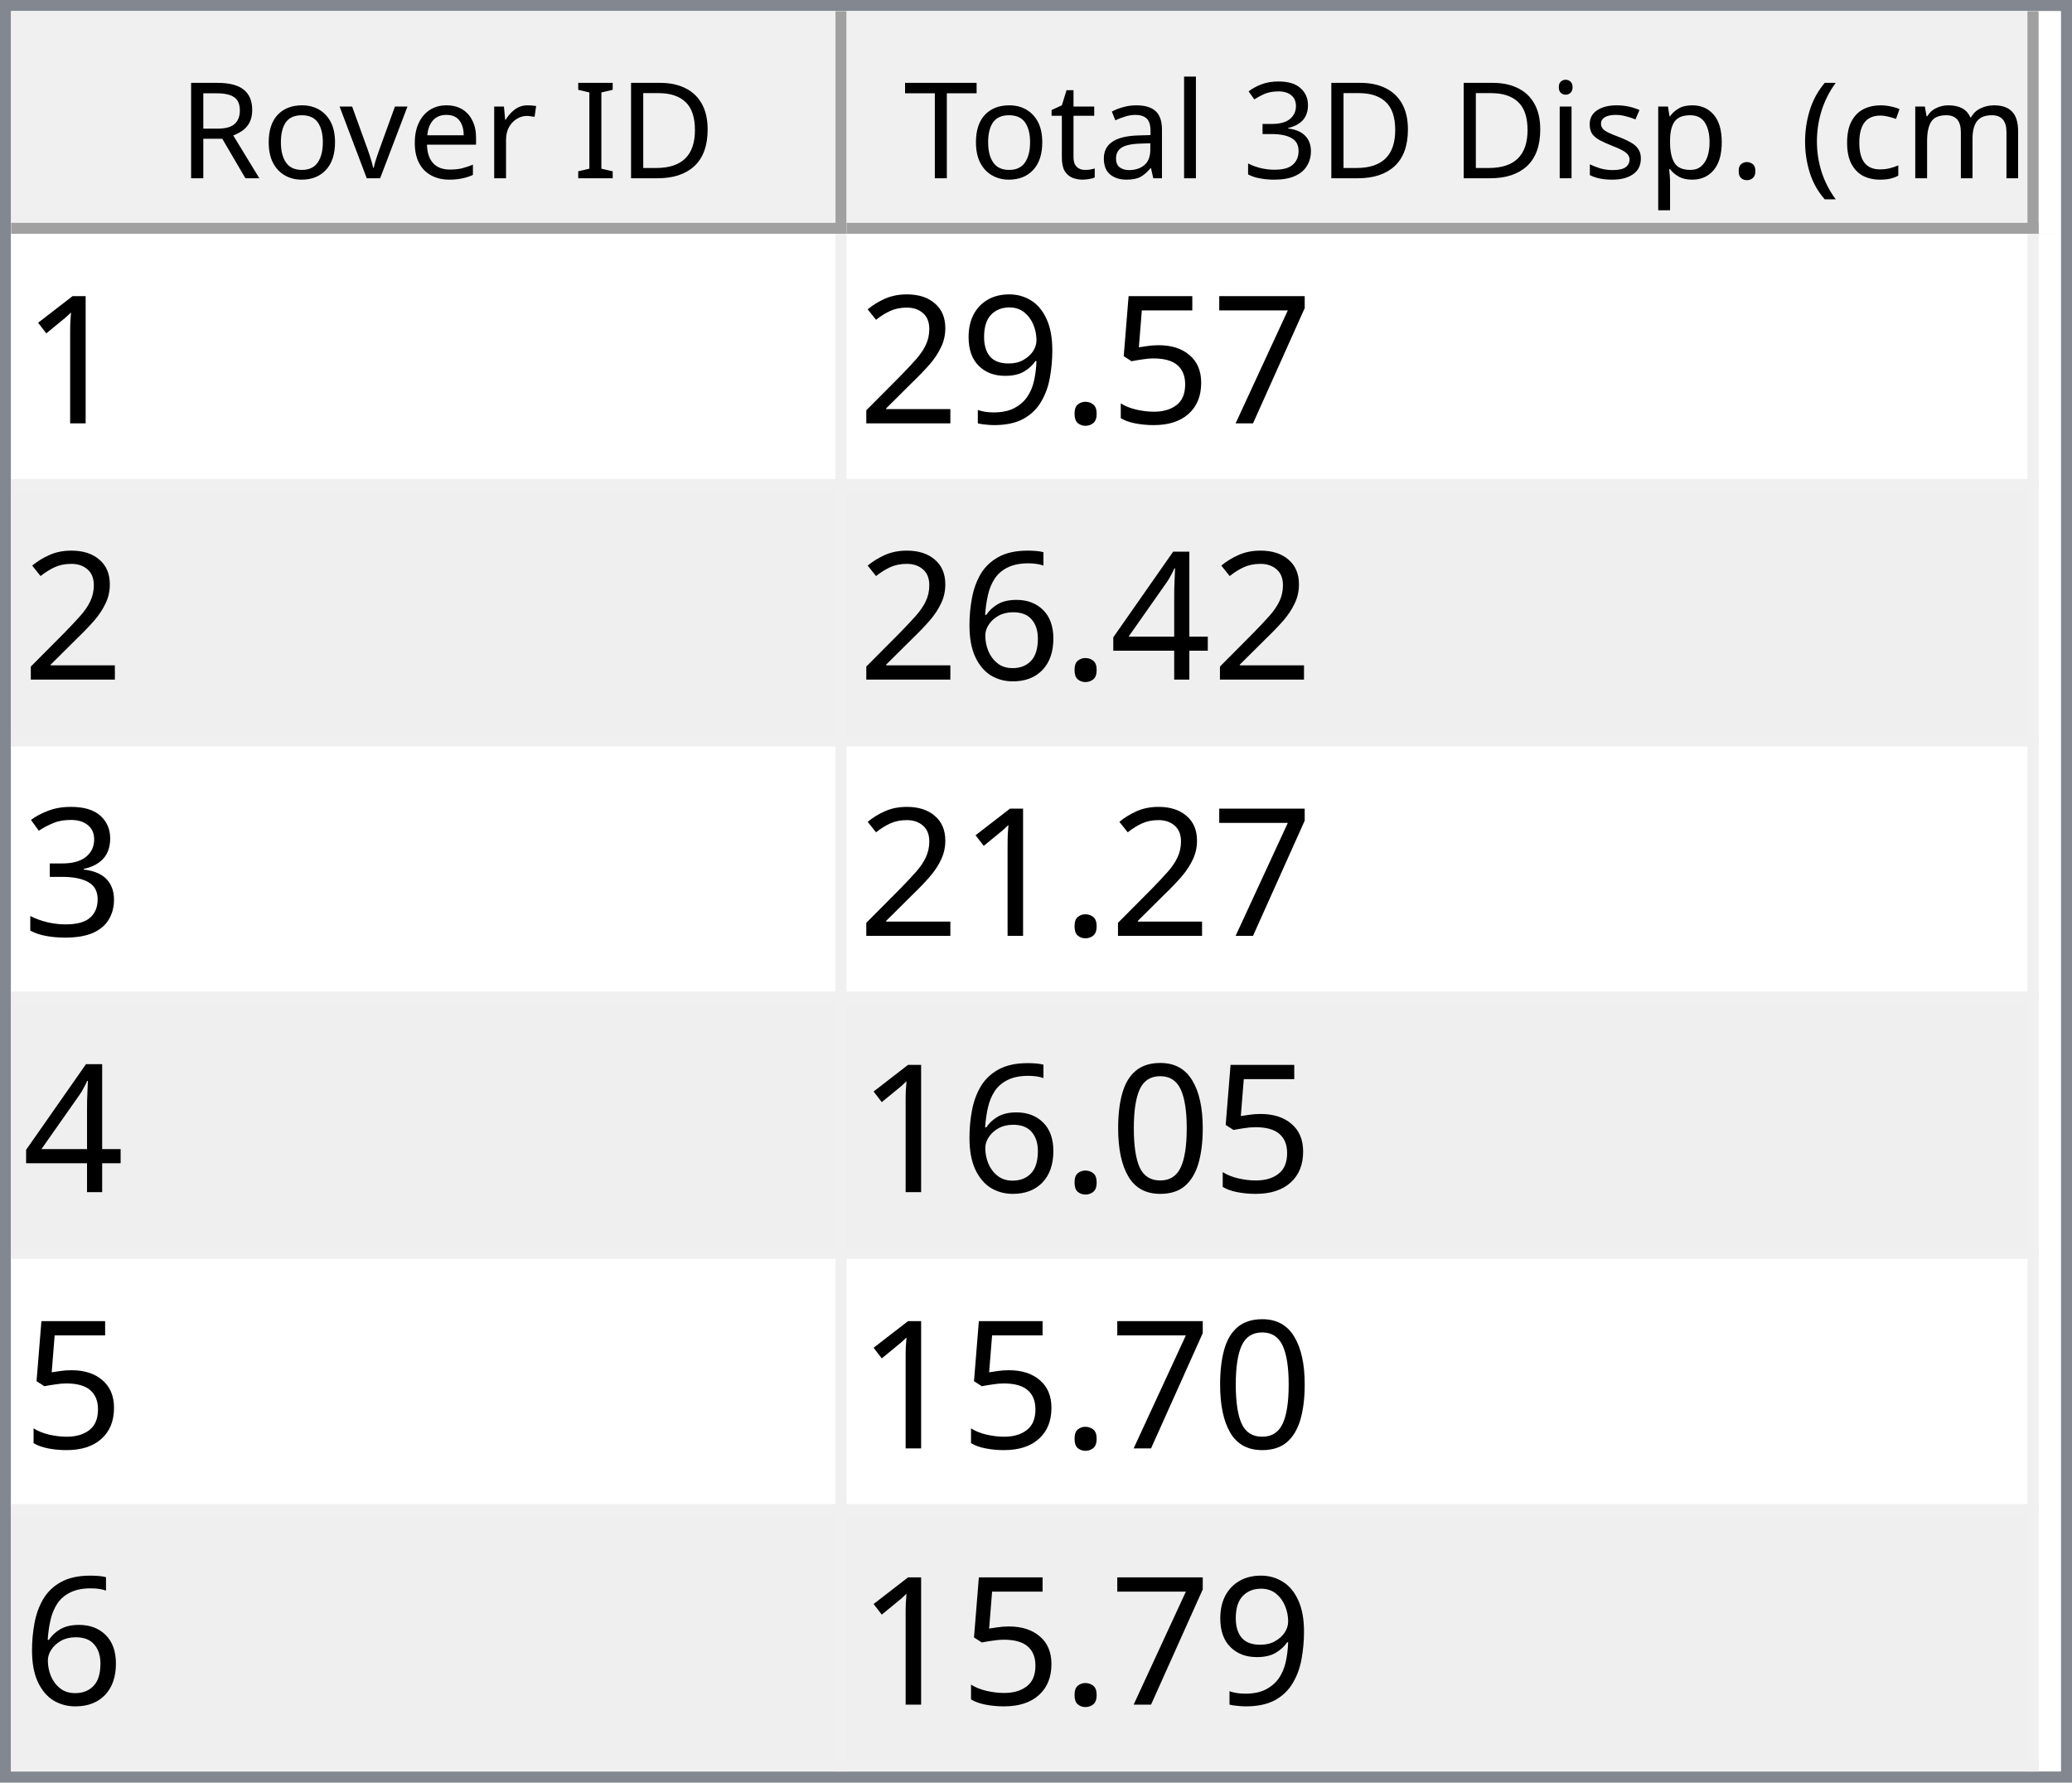
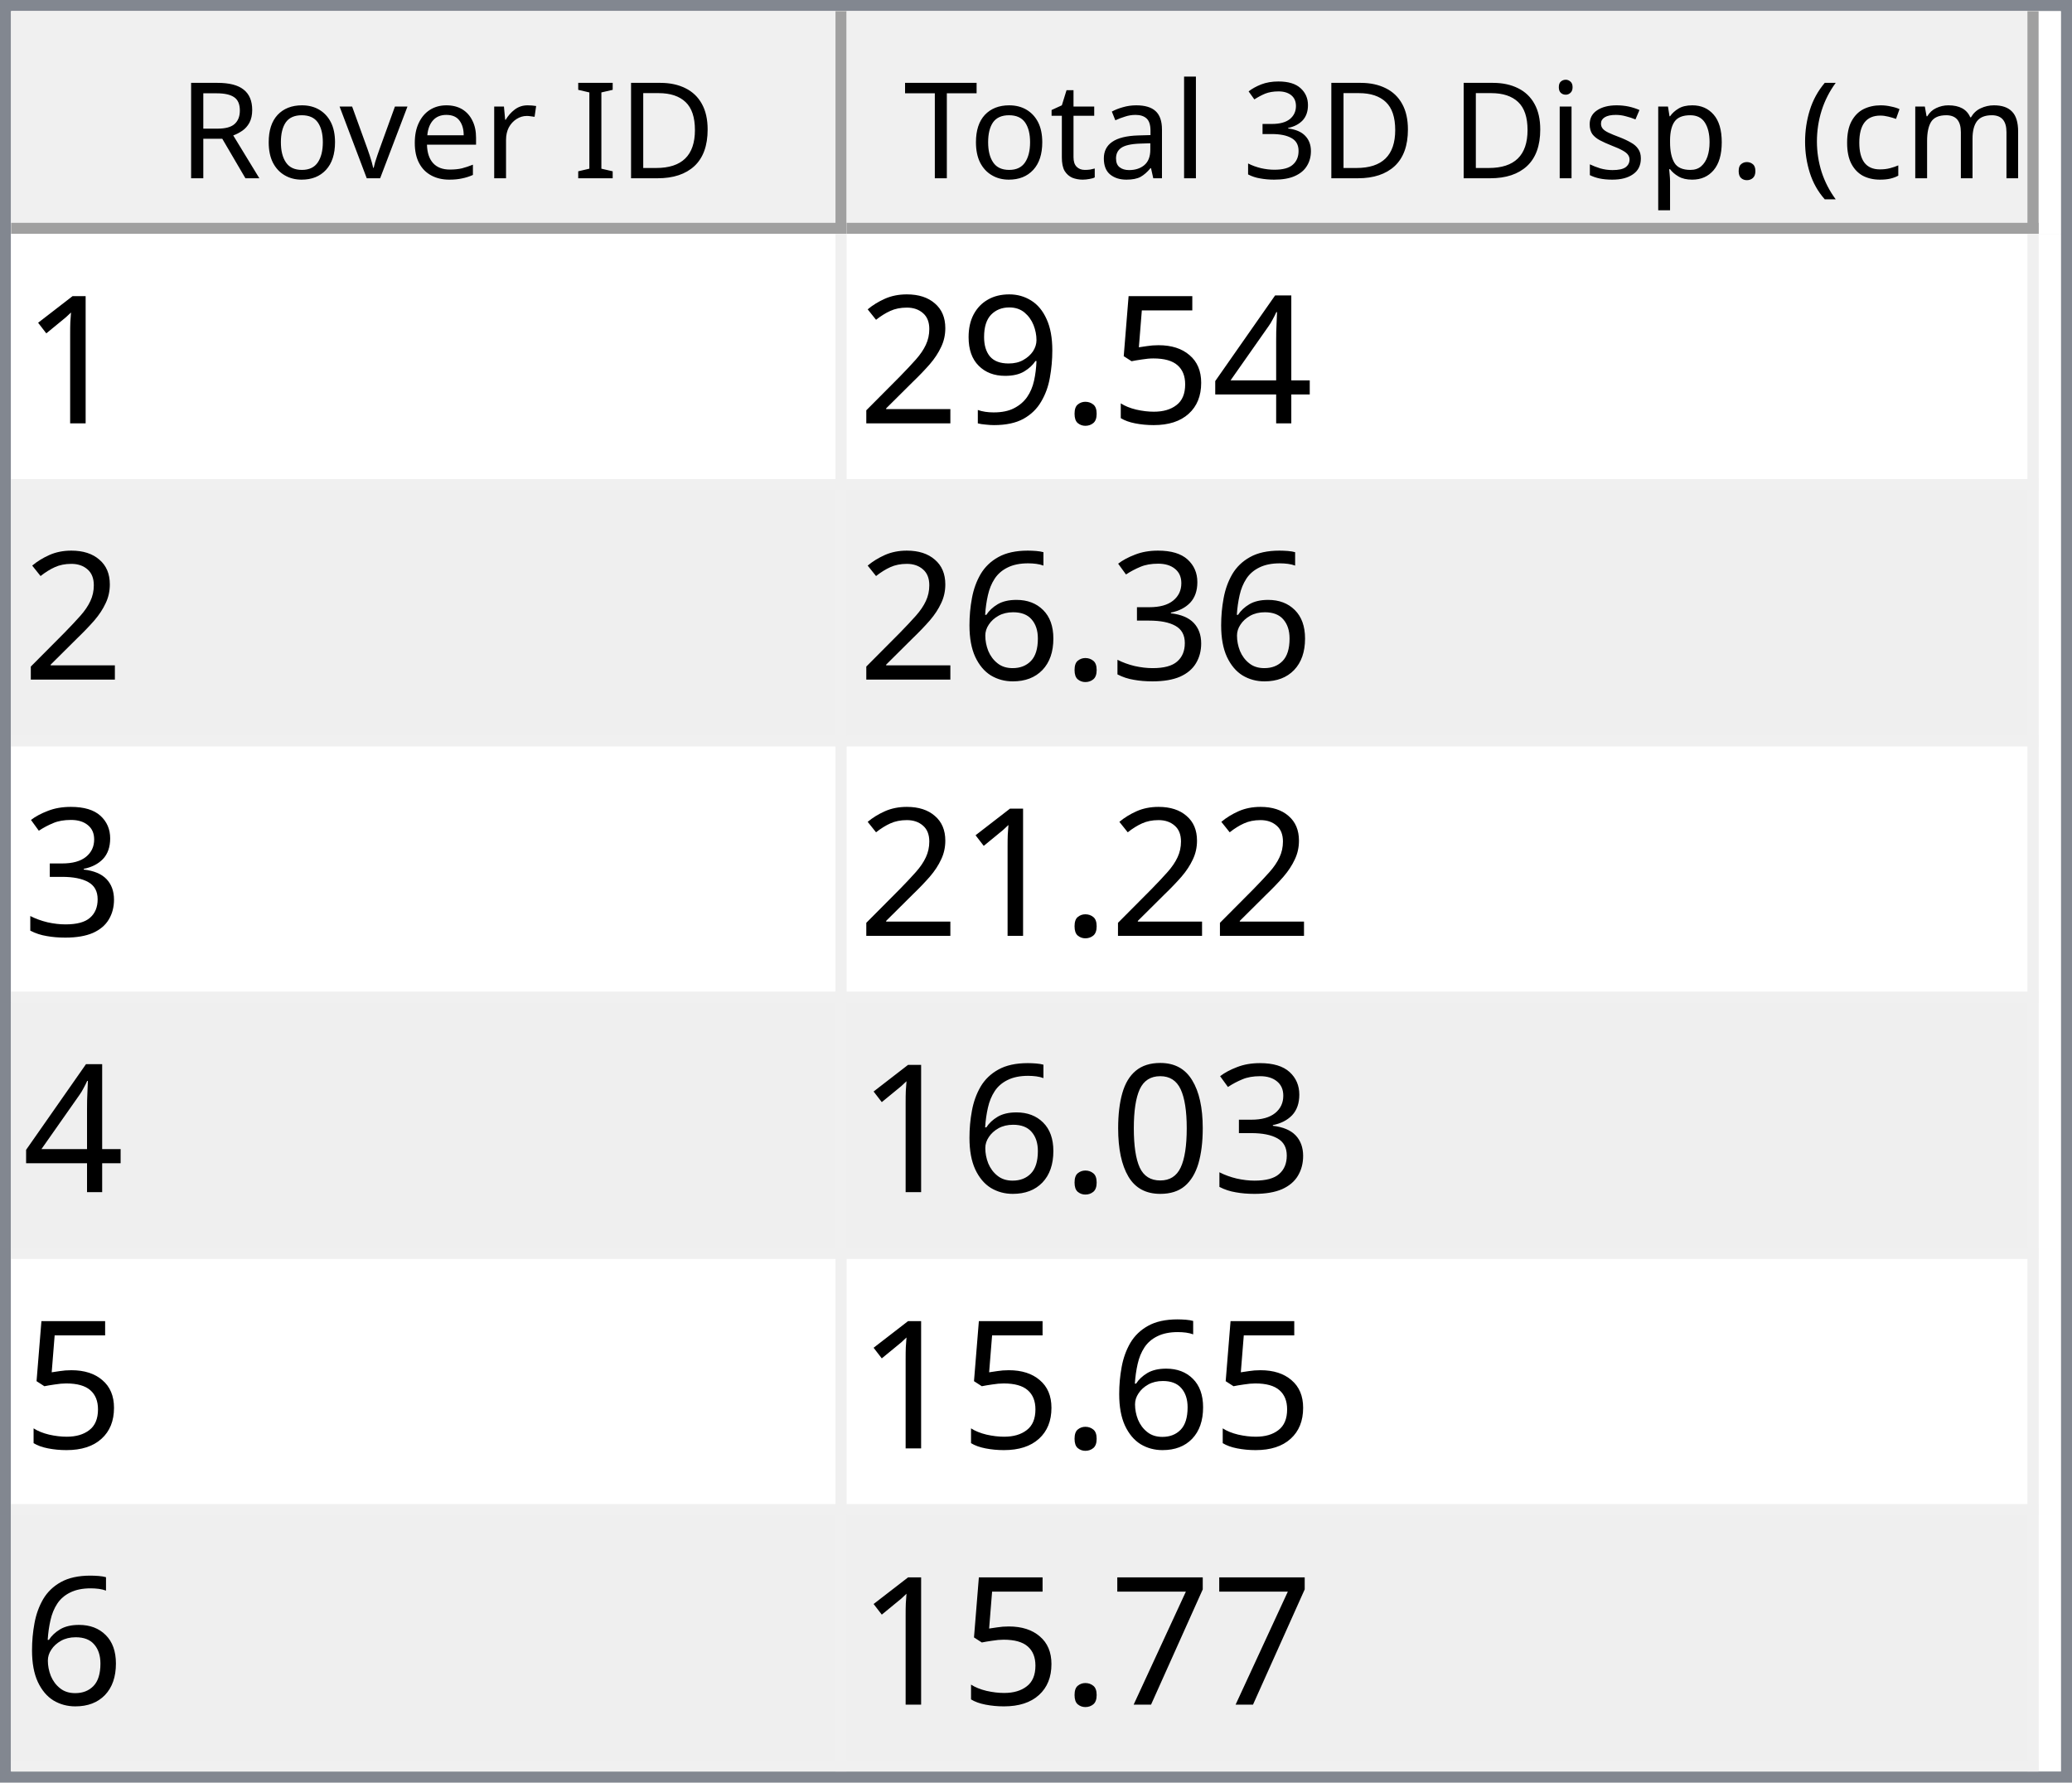
<svg xmlns="http://www.w3.org/2000/svg" style="fill-opacity:1; color-rendering:auto; color-interpolation:auto; text-rendering:auto; stroke:black; stroke-linecap:square; stroke-miterlimit:10; shape-rendering:auto; stroke-opacity:1; fill:black; stroke-dasharray:none; font-weight:normal; stroke-width:1; font-family:'Dialog'; font-style:normal; stroke-linejoin:miter; font-size:12px; stroke-dashoffset:0; image-rendering:auto;" width="186" height="160">
  <defs id="genericDefs" />
  <g>
    <defs id="defs1">
      <clipPath clipPathUnits="userSpaceOnUse" id="clipPath1">
        <path d="M0 0 L186 0 L186 160 L0 160 L0 0 Z" />
      </clipPath>
      <clipPath clipPathUnits="userSpaceOnUse" id="clipPath2">
        <path d="M0 0 L0 160 L186 160 L186 0 Z" />
      </clipPath>
      <clipPath clipPathUnits="userSpaceOnUse" id="clipPath3">
        <path d="M0 0 L0 20 L184 20 L184 0 Z" />
      </clipPath>
      <clipPath clipPathUnits="userSpaceOnUse" id="clipPath4">
        <path d="M0 0 L0 20 L75 20 L75 0 Z" />
      </clipPath>
      <clipPath clipPathUnits="userSpaceOnUse" id="clipPath5">
        <path d="M1 1 L1 19 L74 19 L74 1 Z" />
      </clipPath>
      <clipPath clipPathUnits="userSpaceOnUse" id="clipPath6">
        <path d="M0 0 L0 18 L73 18 L73 0 Z" />
      </clipPath>
      <clipPath clipPathUnits="userSpaceOnUse" id="clipPath7">
        <path d="M-0.5 -0.5 L-0.5 19.5 L74.5 19.5 L74.5 -0.5 Z" />
      </clipPath>
      <clipPath clipPathUnits="userSpaceOnUse" id="clipPath8">
        <path d="M0 0 L0 20 L107 20 L107 0 Z" />
      </clipPath>
      <clipPath clipPathUnits="userSpaceOnUse" id="clipPath9">
        <path d="M1 1 L1 19 L106 19 L106 1 Z" />
      </clipPath>
      <clipPath clipPathUnits="userSpaceOnUse" id="clipPath10">
        <path d="M0 0 L0 18 L105 18 L105 0 Z" />
      </clipPath>
      <clipPath clipPathUnits="userSpaceOnUse" id="clipPath11">
        <path d="M-0.5 -0.5 L-0.5 19.5 L106.5 19.5 L106.5 -0.5 Z" />
      </clipPath>
      <clipPath clipPathUnits="userSpaceOnUse" id="clipPath12">
        <path d="M0 0 L0 138 L184 138 L184 0 Z" />
      </clipPath>
      <clipPath clipPathUnits="userSpaceOnUse" id="clipPath13">
        <path d="M0 0 L0 138 L182 138 L182 0 Z" />
      </clipPath>
      <clipPath clipPathUnits="userSpaceOnUse" id="clipPath14">
        <path d="M-0.5 -0.5 L-0.5 137.5 L181.5 137.5 L181.5 -0.5 Z" />
      </clipPath>
      <clipPath clipPathUnits="userSpaceOnUse" id="clipPath15">
        <path d="M0 0 L0 22 L74 22 L74 0 Z" />
      </clipPath>
      <clipPath clipPathUnits="userSpaceOnUse" id="clipPath16">
        <path d="M0 0 L0 22 L106 22 L106 0 Z" />
      </clipPath>
      <font horiz-adv-x="64.551" id="font1">
        <font-face ascent="107.91" descent="25.098" units-per-em="100" style="font-style:normal; font-family:Segoe UI; font-weight:normal;" />
        <missing-glyph horiz-adv-x="64.551" d="M8.109 0 L8.109 68.266 L56.453 68.266 L56.453 0 L8.109 0 ZM15.328 7.234 L49.219 7.234 L49.219 61.031 L15.328 61.031 L15.328 7.234 Z" />
        <glyph unicode="D" horiz-adv-x="70.117" d="M9.188 0 L9.188 70.016 L28.516 70.016 Q65.531 70.016 65.531 35.891 Q65.531 19.672 55.25 9.836 Q44.969 0 27.734 0 L9.188 0 ZM17.391 62.594 L17.391 7.422 L27.828 7.422 Q41.609 7.422 49.273 14.797 Q56.938 22.172 56.938 35.688 Q56.938 62.594 28.328 62.594 L17.391 62.594 Z" />
        <glyph unicode="I" horiz-adv-x="26.611" d="M17.391 0 L9.188 0 L9.188 70.016 L17.391 70.016 L17.391 0 Z" />
        <glyph unicode=" " horiz-adv-x="27.393" d="" />
        <glyph unicode="r" horiz-adv-x="34.766" d="M34.188 41.891 Q32.078 43.5 28.125 43.5 Q23 43.5 19.555 38.672 Q16.109 33.844 16.109 25.484 L16.109 0 L8.109 0 L8.109 50 L16.109 50 L16.109 39.703 L16.312 39.703 Q18.016 44.969 21.531 47.922 Q25.047 50.875 29.391 50.875 Q32.516 50.875 34.188 50.203 L34.188 41.891 Z" />
        <glyph unicode="e" horiz-adv-x="52.295" d="M48.297 23 L12.984 23 Q13.188 14.656 17.484 10.109 Q21.781 5.562 29.297 5.562 Q37.75 5.562 44.828 11.141 L44.828 3.609 Q38.234 -1.172 27.391 -1.172 Q16.797 -1.172 10.742 5.641 Q4.688 12.453 4.688 24.812 Q4.688 36.469 11.305 43.82 Q17.922 51.172 27.734 51.172 Q37.547 51.172 42.922 44.828 Q48.297 38.484 48.297 27.203 L48.297 23 ZM40.094 29.781 Q40.047 36.719 36.75 40.578 Q33.453 44.438 27.594 44.438 Q21.922 44.438 17.969 40.383 Q14.016 36.328 13.094 29.781 L40.094 29.781 Z" />
        <glyph unicode="v" horiz-adv-x="47.9" d="M47.406 50 L27.484 0 L19.625 0 L0.688 50 L9.469 50 L22.172 13.672 Q23.578 9.672 23.922 6.688 L24.125 6.688 Q24.609 10.453 25.688 13.484 L38.969 50 L47.406 50 Z" />
        <glyph unicode="o" horiz-adv-x="58.594" d="M29 -1.172 Q17.922 -1.172 11.305 5.836 Q4.688 12.844 4.688 24.422 Q4.688 37.016 11.57 44.094 Q18.453 51.172 30.172 51.172 Q41.359 51.172 47.633 44.289 Q53.906 37.406 53.906 25.203 Q53.906 13.234 47.141 6.031 Q40.375 -1.172 29 -1.172 ZM29.594 44.438 Q21.875 44.438 17.383 39.188 Q12.891 33.938 12.891 24.703 Q12.891 15.828 17.43 10.695 Q21.969 5.562 29.594 5.562 Q37.359 5.562 41.531 10.594 Q45.703 15.625 45.703 24.906 Q45.703 34.281 41.531 39.359 Q37.359 44.438 29.594 44.438 Z" />
        <glyph unicode="R" horiz-adv-x="59.814" d="M59.375 0 L49.609 0 L37.891 19.625 Q36.281 22.359 34.766 24.289 Q33.25 26.219 31.664 27.438 Q30.078 28.656 28.25 29.219 Q26.422 29.781 24.125 29.781 L17.391 29.781 L17.391 0 L9.188 0 L9.188 70.016 L30.078 70.016 Q34.672 70.016 38.555 68.867 Q42.438 67.719 45.289 65.375 Q48.141 63.031 49.758 59.547 Q51.375 56.062 51.375 51.375 Q51.375 47.703 50.273 44.656 Q49.172 41.609 47.148 39.211 Q45.125 36.812 42.266 35.133 Q39.406 33.453 35.844 32.516 L35.844 32.328 Q37.594 31.547 38.891 30.547 Q40.188 29.547 41.359 28.18 Q42.531 26.812 43.68 25.078 Q44.828 23.344 46.234 21.047 L59.375 0 ZM17.391 62.594 L17.391 37.203 L28.516 37.203 Q31.594 37.203 34.203 38.133 Q36.812 39.062 38.719 40.797 Q40.625 42.531 41.703 45.047 Q42.781 47.562 42.781 50.688 Q42.781 56.297 39.141 59.445 Q35.5 62.594 28.609 62.594 L17.391 62.594 Z" />
        <glyph unicode=")" horiz-adv-x="30.176" d="M8.297 -15.922 L1.172 -15.922 Q16.406 2.344 16.406 26.812 Q16.406 51.469 1.078 70.016 L8.297 70.016 Q23.531 52.156 23.531 26.703 Q23.531 1.375 8.297 -15.922 Z" />
        <glyph unicode="m" horiz-adv-x="86.133" d="M79.109 0 L71.094 0 L71.094 28.719 Q71.094 37.016 68.531 40.727 Q65.969 44.438 59.906 44.438 Q54.781 44.438 51.195 39.75 Q47.609 35.062 47.609 28.516 L47.609 0 L39.594 0 L39.594 29.688 Q39.594 44.438 28.219 44.438 Q22.953 44.438 19.531 40.016 Q16.109 35.594 16.109 28.516 L16.109 0 L8.109 0 L8.109 50 L16.109 50 L16.109 42.094 L16.312 42.094 Q21.625 51.172 31.844 51.172 Q36.969 51.172 40.773 48.312 Q44.578 45.453 46 40.828 Q51.562 51.172 62.594 51.172 Q79.109 51.172 79.109 30.812 L79.109 0 Z" />
        <glyph unicode="c" horiz-adv-x="46.191" d="M42.188 2.297 Q36.422 -1.172 28.516 -1.172 Q17.828 -1.172 11.258 5.789 Q4.688 12.75 4.688 23.828 Q4.688 36.188 11.766 43.68 Q18.844 51.172 30.672 51.172 Q37.25 51.172 42.281 48.734 L42.281 40.531 Q36.719 44.438 30.375 44.438 Q22.703 44.438 17.797 38.945 Q12.891 33.453 12.891 24.516 Q12.891 15.719 17.508 10.641 Q22.125 5.562 29.891 5.562 Q36.422 5.562 42.188 9.906 L42.188 2.297 Z" />
        <glyph unicode="(" horiz-adv-x="30.176" d="M29.109 -15.922 L21.969 -15.922 Q6.844 1.375 6.844 26.703 Q6.844 52.156 21.969 70.016 L29.203 70.016 Q13.875 51.469 13.875 26.812 Q13.875 2.344 29.109 -15.922 Z" />
        <glyph unicode="." horiz-adv-x="21.68" d="M10.891 -1.078 Q8.641 -1.078 7.055 0.539 Q5.469 2.156 5.469 4.391 Q5.469 6.641 7.055 8.273 Q8.641 9.906 10.891 9.906 Q13.188 9.906 14.797 8.273 Q16.406 6.641 16.406 4.391 Q16.406 2.156 14.797 0.539 Q13.188 -1.078 10.891 -1.078 Z" />
        <glyph unicode="p" horiz-adv-x="58.789" d="M16.312 7.234 L16.109 7.234 L16.109 -23 L8.109 -23 L8.109 50 L16.109 50 L16.109 41.219 L16.312 41.219 Q22.219 51.172 33.594 51.172 Q43.266 51.172 48.688 44.461 Q54.109 37.75 54.109 26.469 Q54.109 13.922 48 6.375 Q41.891 -1.172 31.297 -1.172 Q21.578 -1.172 16.312 7.234 ZM16.109 27.391 L16.109 20.406 Q16.109 14.203 20.141 9.883 Q24.172 5.562 30.375 5.562 Q37.641 5.562 41.773 11.133 Q45.906 16.703 45.906 26.609 Q45.906 34.969 42.047 39.703 Q38.188 44.438 31.594 44.438 Q24.609 44.438 20.359 39.578 Q16.109 34.719 16.109 27.391 Z" />
        <glyph unicode="s" horiz-adv-x="42.432" d="M5.078 1.812 L5.078 10.406 Q11.625 5.562 19.484 5.562 Q30.031 5.562 30.031 12.594 Q30.031 14.594 29.125 15.992 Q28.219 17.391 26.68 18.461 Q25.141 19.531 23.07 20.383 Q21 21.234 18.609 22.172 Q15.281 23.484 12.766 24.828 Q10.25 26.172 8.57 27.859 Q6.891 29.547 6.031 31.695 Q5.172 33.844 5.172 36.719 Q5.172 40.234 6.789 42.945 Q8.406 45.656 11.086 47.484 Q13.766 49.312 17.211 50.242 Q20.656 51.172 24.312 51.172 Q30.812 51.172 35.938 48.922 L35.938 40.828 Q30.422 44.438 23.25 44.438 Q21 44.438 19.195 43.922 Q17.391 43.406 16.094 42.477 Q14.797 41.547 14.086 40.258 Q13.375 38.969 13.375 37.406 Q13.375 35.453 14.086 34.133 Q14.797 32.812 16.164 31.789 Q17.531 30.766 19.484 29.938 Q21.438 29.109 23.922 28.125 Q27.25 26.859 29.883 25.516 Q32.516 24.172 34.375 22.484 Q36.234 20.797 37.234 18.602 Q38.234 16.406 38.234 13.375 Q38.234 9.672 36.602 6.938 Q34.969 4.203 32.234 2.398 Q29.5 0.594 25.93 -0.289 Q22.359 -1.172 18.453 -1.172 Q10.75 -1.172 5.078 1.812 Z" />
        <glyph unicode="i" horiz-adv-x="24.219" d="M12.203 62.703 Q10.062 62.703 8.547 64.164 Q7.031 65.625 7.031 67.875 Q7.031 70.125 8.547 71.609 Q10.062 73.094 12.203 73.094 Q14.406 73.094 15.945 71.609 Q17.484 70.125 17.484 67.875 Q17.484 65.719 15.945 64.211 Q14.406 62.703 12.203 62.703 ZM16.109 0 L8.109 0 L8.109 50 L16.109 50 L16.109 0 Z" />
        <glyph unicode="3" horiz-adv-x="53.906" d="M46.531 19.828 Q46.531 15.094 44.75 11.211 Q42.969 7.328 39.719 4.57 Q36.469 1.812 31.93 0.297 Q27.391 -1.219 21.922 -1.219 Q11.922 -1.219 6 2.594 L6 11.188 Q13.094 5.609 22.219 5.609 Q25.875 5.609 28.828 6.539 Q31.781 7.469 33.906 9.227 Q36.031 10.984 37.18 13.477 Q38.328 15.969 38.328 19.094 Q38.328 32.812 18.797 32.812 L12.984 32.812 L12.984 39.594 L18.5 39.594 Q35.797 39.594 35.797 52.484 Q35.797 64.406 22.609 64.406 Q15.188 64.406 8.688 59.422 L8.688 67.188 Q15.375 71.188 24.609 71.188 Q29 71.188 32.57 69.969 Q36.141 68.75 38.68 66.555 Q41.219 64.359 42.609 61.281 Q44 58.203 44 54.5 Q44 40.672 30.031 36.719 L30.031 36.531 Q33.594 36.141 36.625 34.797 Q39.656 33.453 41.852 31.305 Q44.047 29.156 45.289 26.25 Q46.531 23.344 46.531 19.828 Z" />
        <glyph unicode="l" horiz-adv-x="24.219" d="M16.109 0 L8.109 0 L8.109 74.031 L16.109 74.031 L16.109 0 Z" />
        <glyph unicode="a" horiz-adv-x="50.879" d="M43.891 0 L35.891 0 L35.891 7.812 L35.688 7.812 Q30.469 -1.172 20.312 -1.172 Q12.844 -1.172 8.617 2.781 Q4.391 6.734 4.391 13.281 Q4.391 27.297 20.906 29.594 L35.891 31.688 Q35.891 44.438 25.594 44.438 Q16.547 44.438 9.281 38.281 L9.281 46.484 Q16.656 51.172 26.266 51.172 Q43.891 51.172 43.891 32.516 L43.891 0 ZM35.891 25.297 L23.828 23.641 Q18.266 22.859 15.43 20.875 Q12.594 18.891 12.594 13.875 Q12.594 10.203 15.211 7.883 Q17.828 5.562 22.172 5.562 Q28.125 5.562 32.008 9.742 Q35.891 13.922 35.891 20.312 L35.891 25.297 Z" />
        <glyph unicode="t" horiz-adv-x="33.887" d="M31.297 0.484 Q28.469 -1.078 23.828 -1.078 Q10.688 -1.078 10.688 13.578 L10.688 43.172 L2.094 43.172 L2.094 50 L10.688 50 L10.688 62.203 L18.703 64.797 L18.703 50 L31.297 50 L31.297 43.172 L18.703 43.172 L18.703 14.984 Q18.703 9.969 20.414 7.82 Q22.125 5.672 26.078 5.672 Q29.109 5.672 31.297 7.328 L31.297 0.484 Z" />
        <glyph unicode="T" horiz-adv-x="52.393" d="M50.594 62.594 L30.375 62.594 L30.375 0 L22.172 0 L22.172 62.594 L2 62.594 L2 70.016 L50.594 70.016 L50.594 62.594 Z" />
      </font>
      <font horiz-adv-x="75.0" id="font2">
        <font-face ascent="100.537" descent="21.973" units-per-em="100" style="font-style:normal; font-family:sans-serif; font-weight:normal;" />
        <missing-glyph horiz-adv-x="75.0" d="M12.5 0 L12.5 62.5 L62.5 62.5 L62.5 0 L12.5 0 ZM14.062 1.562 L60.938 1.562 L60.938 60.938 L14.062 60.938 L14.062 1.562 Z" />
        <glyph unicode="1" horiz-adv-x="55.615" d="M37.25 0 L28.469 0 L28.469 56 Q25.297 52.984 20.141 49.953 Q14.984 46.922 10.891 45.406 L10.891 53.906 Q18.266 57.375 23.781 62.305 Q29.297 67.234 31.594 71.875 L37.25 71.875 L37.25 0 Z" />
-         <glyph unicode="7" horiz-adv-x="55.615" d="M4.734 62.203 L4.734 70.656 L51.078 70.656 L51.078 63.812 Q44.234 56.547 37.523 44.484 Q30.812 32.422 27.156 19.672 Q24.516 10.688 23.781 0 L14.75 0 Q14.891 8.453 18.062 20.414 Q21.234 32.375 27.172 43.484 Q33.109 54.594 39.797 62.203 L4.734 62.203 Z" />
+         <glyph unicode="4" horiz-adv-x="55.615" d="M32.328 0 L32.328 17.141 L1.266 17.141 L1.266 25.203 L33.938 71.578 L41.109 71.578 L41.109 25.203 L50.781 25.203 L50.781 17.141 L41.109 17.141 L41.109 0 L32.328 0 ZM32.328 25.203 L32.328 57.469 L9.906 25.203 L32.328 25.203 Z" />
        <glyph unicode="5" horiz-adv-x="55.615" d="M4.156 18.75 L13.375 19.531 Q14.406 12.797 18.141 9.398 Q21.875 6 27.156 6 Q33.5 6 37.891 10.789 Q42.281 15.578 42.281 23.484 Q42.281 31 38.062 35.352 Q33.844 39.703 27 39.703 Q22.75 39.703 19.336 37.773 Q15.922 35.844 13.969 32.766 L5.719 33.844 L12.641 70.609 L48.25 70.609 L48.25 62.203 L19.672 62.203 L15.828 42.969 Q22.266 47.469 29.344 47.469 Q38.719 47.469 45.164 40.969 Q51.609 34.469 51.609 24.266 Q51.609 14.547 45.953 7.469 Q39.062 -1.219 27.156 -1.219 Q17.391 -1.219 11.211 4.25 Q5.031 9.719 4.156 18.75 Z" />
        <glyph unicode="." horiz-adv-x="27.783" d="M9.078 0 L9.078 10.016 L19.094 10.016 L19.094 0 L9.078 0 Z" />
        <glyph unicode="9" horiz-adv-x="55.615" d="M5.469 16.547 L13.922 17.328 Q14.984 11.375 18.016 8.688 Q21.047 6 25.781 6 Q29.828 6 32.883 7.859 Q35.938 9.719 37.891 12.82 Q39.844 15.922 41.164 21.195 Q42.484 26.469 42.484 31.938 Q42.484 32.516 42.438 33.688 Q39.797 29.5 35.234 26.883 Q30.672 24.266 25.344 24.266 Q16.453 24.266 10.305 30.711 Q4.156 37.156 4.156 47.703 Q4.156 58.594 10.578 65.234 Q17 71.875 26.656 71.875 Q33.641 71.875 39.43 68.117 Q45.219 64.359 48.219 57.398 Q51.219 50.438 51.219 37.25 Q51.219 23.531 48.242 15.406 Q45.266 7.281 39.383 3.031 Q33.5 -1.219 25.594 -1.219 Q17.188 -1.219 11.867 3.445 Q6.547 8.109 5.469 16.547 ZM41.453 48.141 Q41.453 55.719 37.43 60.156 Q33.406 64.594 27.734 64.594 Q21.875 64.594 17.531 59.812 Q13.188 55.031 13.188 47.406 Q13.188 40.578 17.312 36.305 Q21.438 32.031 27.484 32.031 Q33.594 32.031 37.523 36.305 Q41.453 40.578 41.453 48.141 Z" />
        <glyph unicode="2" horiz-adv-x="55.615" d="M50.344 8.453 L50.344 0 L3.031 0 Q2.938 3.172 4.047 6.109 Q5.859 10.938 9.836 15.625 Q13.812 20.312 21.344 26.469 Q33.016 36.031 37.117 41.625 Q41.219 47.219 41.219 52.203 Q41.219 57.422 37.477 61.008 Q33.734 64.594 27.734 64.594 Q21.391 64.594 17.578 60.789 Q13.766 56.984 13.719 50.25 L4.688 51.172 Q5.609 61.281 11.664 66.578 Q17.719 71.875 27.938 71.875 Q38.234 71.875 44.242 66.164 Q50.25 60.453 50.25 52 Q50.25 47.703 48.492 43.555 Q46.734 39.406 42.656 34.812 Q38.578 30.219 29.109 22.219 Q21.188 15.578 18.945 13.211 Q16.703 10.844 15.234 8.453 L50.344 8.453 Z" />
-         <glyph unicode="4" horiz-adv-x="55.615" d="M32.328 0 L32.328 17.141 L1.266 17.141 L1.266 25.203 L33.938 71.578 L41.109 71.578 L41.109 25.203 L50.781 25.203 L50.781 17.141 L41.109 17.141 L41.109 0 L32.328 0 ZM32.328 25.203 L32.328 57.469 L9.906 25.203 L32.328 25.203 Z" />
+         <glyph unicode="3" horiz-adv-x="55.615" d="M4.203 18.891 L12.984 20.062 Q14.5 12.594 18.141 9.297 Q21.781 6 27 6 Q33.203 6 37.477 10.297 Q41.75 14.594 41.75 20.953 Q41.75 27 37.797 30.93 Q33.844 34.859 27.734 34.859 Q25.25 34.859 21.531 33.891 L22.516 41.609 Q23.391 41.5 23.922 41.5 Q29.547 41.5 34.039 44.43 Q38.531 47.359 38.531 53.469 Q38.531 58.297 35.258 61.477 Q31.984 64.656 26.812 64.656 Q21.688 64.656 18.266 61.43 Q14.844 58.203 13.875 51.766 L5.078 53.328 Q6.688 62.156 12.398 67.016 Q18.109 71.875 26.609 71.875 Q32.469 71.875 37.398 69.359 Q42.328 66.844 44.945 62.5 Q47.562 58.156 47.562 53.266 Q47.562 48.641 45.07 44.828 Q42.578 41.016 37.703 38.766 Q44.047 37.312 47.562 32.695 Q51.078 28.078 51.078 21.141 Q51.078 11.766 44.242 5.25 Q37.406 -1.266 26.953 -1.266 Q17.531 -1.266 11.305 4.352 Q5.078 9.969 4.203 18.891 Z" />
        <glyph unicode="6" horiz-adv-x="55.615" d="M49.75 54.047 L41.016 53.375 Q39.844 58.547 37.703 60.891 Q34.125 64.656 28.906 64.656 Q24.703 64.656 21.531 62.312 Q17.391 59.281 14.992 53.469 Q12.594 47.656 12.5 36.922 Q15.672 41.75 20.266 44.094 Q24.859 46.438 29.891 46.438 Q38.672 46.438 44.852 39.969 Q51.031 33.5 51.031 23.25 Q51.031 16.5 48.125 10.719 Q45.219 4.938 40.141 1.859 Q35.062 -1.219 28.609 -1.219 Q17.625 -1.219 10.695 6.859 Q3.766 14.938 3.766 33.5 Q3.766 54.25 11.422 63.672 Q18.109 71.875 29.438 71.875 Q37.891 71.875 43.289 67.141 Q48.688 62.406 49.75 54.047 ZM13.875 23.188 Q13.875 18.656 15.797 14.508 Q17.719 10.359 21.188 8.18 Q24.656 6 28.469 6 Q34.031 6 38.039 10.492 Q42.047 14.984 42.047 22.703 Q42.047 30.125 38.086 34.398 Q34.125 38.672 28.125 38.672 Q22.172 38.672 18.023 34.398 Q13.875 30.125 13.875 23.188 Z" />
-         <glyph unicode="3" horiz-adv-x="55.615" d="M4.203 18.891 L12.984 20.062 Q14.5 12.594 18.141 9.297 Q21.781 6 27 6 Q33.203 6 37.477 10.297 Q41.75 14.594 41.75 20.953 Q41.75 27 37.797 30.93 Q33.844 34.859 27.734 34.859 Q25.25 34.859 21.531 33.891 L22.516 41.609 Q23.391 41.5 23.922 41.5 Q29.547 41.5 34.039 44.43 Q38.531 47.359 38.531 53.469 Q38.531 58.297 35.258 61.477 Q31.984 64.656 26.812 64.656 Q21.688 64.656 18.266 61.43 Q14.844 58.203 13.875 51.766 L5.078 53.328 Q6.688 62.156 12.398 67.016 Q18.109 71.875 26.609 71.875 Q32.469 71.875 37.398 69.359 Q42.328 66.844 44.945 62.5 Q47.562 58.156 47.562 53.266 Q47.562 48.641 45.07 44.828 Q42.578 41.016 37.703 38.766 Q44.047 37.312 47.562 32.695 Q51.078 28.078 51.078 21.141 Q51.078 11.766 44.242 5.25 Q37.406 -1.266 26.953 -1.266 Q17.531 -1.266 11.305 4.352 Q5.078 9.969 4.203 18.891 Z" />
        <glyph unicode="0" horiz-adv-x="55.615" d="M4.156 35.297 Q4.156 48 6.766 55.742 Q9.375 63.484 14.523 67.68 Q19.672 71.875 27.484 71.875 Q33.25 71.875 37.594 69.555 Q41.938 67.234 44.773 62.867 Q47.609 58.5 49.219 52.227 Q50.828 45.953 50.828 35.297 Q50.828 22.703 48.242 14.969 Q45.656 7.234 40.508 3.008 Q35.359 -1.219 27.484 -1.219 Q17.141 -1.219 11.234 6.203 Q4.156 15.141 4.156 35.297 ZM13.188 35.297 Q13.188 17.672 17.312 11.836 Q21.438 6 27.484 6 Q33.547 6 37.672 11.859 Q41.797 17.719 41.797 35.297 Q41.797 52.984 37.672 58.789 Q33.547 64.594 27.391 64.594 Q21.344 64.594 17.719 59.469 Q13.188 52.938 13.188 35.297 Z" />
+         <glyph unicode="7" horiz-adv-x="55.615" d="M4.734 62.203 L4.734 70.656 L51.078 70.656 L51.078 63.812 Q44.234 56.547 37.523 44.484 Q30.812 32.422 27.156 19.672 Q24.516 10.688 23.781 0 L14.75 0 Q14.891 8.453 18.062 20.414 Q21.234 32.375 27.172 43.484 Q33.109 54.594 39.797 62.203 L4.734 62.203 Z" />
      </font>
    </defs>
    <g style="fill:white; stroke:white;">
      <rect x="0" y="0" width="186" style="clip-path:url(#clipPath1); stroke:none;" height="160" />
    </g>
    <g style="fill:white; text-rendering:optimizeSpeed; color-rendering:optimizeSpeed; image-rendering:optimizeSpeed; shape-rendering:crispEdges; stroke:white; color-interpolation:sRGB;">
      <rect x="0" width="186" height="160" y="0" style="stroke:none;" />
      <path style="stroke:none;" d="M0 160 L186 160 L186 0 L0 0 Z" />
    </g>
    <g style="fill:rgb(240,240,240); font-family:'Segoe UI'; stroke:rgb(240,240,240);">
      <rect x="0" y="0" width="186" style="clip-path:url(#clipPath2); stroke:none;" height="160" />
    </g>
    <g style="fill:rgb(130,135,144); font-family:'Segoe UI'; stroke:rgb(130,135,144);">
      <path d="M0 0 L186 0 L186 160 L0 160 L0 0 ZM1 1 L185 1 L185 159 L1 159 L1 1 Z" style="fill-rule:evenodd; clip-path:url(#clipPath2); stroke:none;" />
    </g>
    <g style="fill:white; font-family:'Segoe UI'; stroke:white;" transform="translate(1,1)">
      <rect x="0" y="0" width="184" style="clip-path:url(#clipPath3); stroke:none;" height="20" />
    </g>
    <g style="fill:rgb(240,240,240); font-family:'Segoe UI'; stroke:rgb(240,240,240);" transform="translate(1,1)">
      <rect x="0" y="0" width="75" style="clip-path:url(#clipPath4); stroke:none;" height="20" />
    </g>
    <g style="font-family:'Segoe UI';" transform="translate(2,2)">
      <text x="14" xml:space="preserve" y="14" style="clip-path:url(#clipPath6); stroke:none;">Rover ID</text>
    </g>
    <g style="fill:rgb(160,160,160); font-family:'Segoe UI'; stroke:rgb(160,160,160); stroke-linejoin:bevel;" transform="translate(1.5,1.5)">
      <line x1="74" x2="74" y1="0" style="fill:none; clip-path:url(#clipPath7);" y2="19" />
    </g>
    <g style="fill:rgb(160,160,160); font-family:'Segoe UI'; stroke:rgb(160,160,160); stroke-linejoin:bevel;" transform="matrix(1,0,0,1,1,1) translate(0.5,0.5)">
      <line x1="0" x2="74" y1="19" style="fill:none; clip-path:url(#clipPath7);" y2="19" />
    </g>
    <g style="fill:rgb(240,240,240); font-family:'Segoe UI'; stroke:rgb(240,240,240);" transform="translate(76,1)">
      <rect x="0" y="0" width="107" style="clip-path:url(#clipPath8); stroke:none;" height="20" />
    </g>
    <g style="font-family:'Segoe UI';" transform="translate(77,2)">
      <text x="1" xml:space="preserve" y="14" style="clip-path:url(#clipPath10); stroke:none;"> Total 3D Disp. (cm)</text>
    </g>
    <g style="fill:rgb(160,160,160); font-family:'Segoe UI'; stroke:rgb(160,160,160); stroke-linejoin:bevel;" transform="translate(76.5,1.5)">
      <line x1="106" x2="106" y1="0" style="fill:none; clip-path:url(#clipPath11);" y2="19" />
    </g>
    <g style="fill:rgb(160,160,160); font-family:'Segoe UI'; stroke:rgb(160,160,160); stroke-linejoin:bevel;" transform="matrix(1,0,0,1,76,1) translate(0.5,0.5)">
      <line x1="0" x2="106" y1="19" style="fill:none; clip-path:url(#clipPath11);" y2="19" />
    </g>
    <g style="fill:white; font-family:'Segoe UI'; stroke:white;" transform="translate(1,21)">
      <rect x="0" y="0" width="184" style="clip-path:url(#clipPath12); stroke:none;" height="138" />
    </g>
    <g style="fill:rgb(240,240,240); font-size:16px; font-family:sans-serif; stroke:rgb(240,240,240);" transform="translate(1,21)">
      <rect x="0" y="0" width="182" style="clip-path:url(#clipPath13); stroke:none;" height="138" />
      <line transform="translate(0.5,0.5)" x1="0" x2="181" y1="22" style="clip-path:url(#clipPath14); fill:none; stroke-linejoin:bevel;" y2="22" />
    </g>
    <g transform="matrix(1,0,0,1,1,21) translate(0.5,0.5)" style="fill:rgb(240,240,240); font-size:16px; font-family:sans-serif; stroke:rgb(240,240,240); stroke-linejoin:bevel;">
      <line x1="0" x2="181" y1="45" style="fill:none; clip-path:url(#clipPath14);" y2="45" />
    </g>
    <g transform="matrix(1,0,0,1,1,21) translate(0.5,0.5)" style="fill:rgb(240,240,240); font-size:16px; font-family:sans-serif; stroke:rgb(240,240,240); stroke-linejoin:bevel;">
      <line x1="0" x2="181" y1="68" style="fill:none; clip-path:url(#clipPath14);" y2="68" />
    </g>
    <g transform="matrix(1,0,0,1,1,21) translate(0.5,0.5)" style="fill:rgb(240,240,240); font-size:16px; font-family:sans-serif; stroke:rgb(240,240,240); stroke-linejoin:bevel;">
      <line x1="0" x2="181" y1="91" style="fill:none; clip-path:url(#clipPath14);" y2="91" />
    </g>
    <g transform="matrix(1,0,0,1,1,21) translate(0.5,0.5)" style="fill:rgb(240,240,240); font-size:16px; font-family:sans-serif; stroke:rgb(240,240,240); stroke-linejoin:bevel;">
      <line x1="0" x2="181" y1="114" style="fill:none; clip-path:url(#clipPath14);" y2="114" />
    </g>
    <g transform="matrix(1,0,0,1,1,21) translate(0.5,0.5)" style="fill:rgb(240,240,240); font-size:16px; font-family:sans-serif; stroke:rgb(240,240,240); stroke-linejoin:bevel;">
      <line x1="0" x2="181" y1="137" style="fill:none; clip-path:url(#clipPath14);" y2="137" />
    </g>
    <g transform="matrix(1,0,0,1,1,21) translate(0.5,0.5)" style="fill:rgb(240,240,240); font-size:16px; font-family:sans-serif; stroke:rgb(240,240,240); stroke-linejoin:bevel;">
      <line x1="74" x2="74" y1="0" style="fill:none; clip-path:url(#clipPath14);" y2="137" />
    </g>
    <g transform="matrix(1,0,0,1,1,21) translate(0.5,0.5)" style="fill:rgb(240,240,240); font-size:16px; font-family:sans-serif; stroke:rgb(240,240,240); stroke-linejoin:bevel;">
      <line x1="181" x2="181" y1="0" style="fill:none; clip-path:url(#clipPath14);" y2="137" />
    </g>
    <g style="fill:white; font-size:16px; font-family:sans-serif; stroke:white;" transform="matrix(1,0,0,1,1,21)">
      <rect x="0" y="0" width="74" style="clip-path:url(#clipPath15); stroke:none;" height="22" />
      <text x="1" y="17" style="fill:black; clip-path:url(#clipPath15); stroke:none;" xml:space="preserve">1</text>
    </g>
    <g style="fill:white; font-size:16px; font-family:sans-serif; stroke:white;" transform="matrix(1,0,0,1,1,21) translate(75,0)">
      <rect x="0" y="0" width="106" style="clip-path:url(#clipPath16); stroke:none;" height="22" />
-       <text x="1" y="17" style="fill:black; clip-path:url(#clipPath16); stroke:none;" xml:space="preserve">29.57</text>
+       <text x="1" y="17" style="fill:black; clip-path:url(#clipPath16); stroke:none;" xml:space="preserve">29.54</text>
    </g>
    <g style="fill:rgb(239,239,239); font-size:16px; font-family:sans-serif; stroke:rgb(239,239,239);" transform="matrix(1,0,0,1,1,21) translate(0,23)">
      <rect x="0" y="0" width="74" style="clip-path:url(#clipPath15); stroke:none;" height="22" />
      <text x="1" y="17" style="fill:black; clip-path:url(#clipPath15); stroke:none;" xml:space="preserve">2</text>
    </g>
    <g style="fill:rgb(239,239,239); font-size:16px; font-family:sans-serif; stroke:rgb(239,239,239);" transform="matrix(1,0,0,1,1,21) translate(75,23)">
      <rect x="0" y="0" width="106" style="clip-path:url(#clipPath16); stroke:none;" height="22" />
-       <text x="1" y="17" style="fill:black; clip-path:url(#clipPath16); stroke:none;" xml:space="preserve">26.42</text>
+       <text x="1" y="17" style="fill:black; clip-path:url(#clipPath16); stroke:none;" xml:space="preserve">26.36</text>
    </g>
    <g style="fill:white; font-size:16px; font-family:sans-serif; stroke:white;" transform="matrix(1,0,0,1,1,21) translate(0,46)">
      <rect x="0" y="0" width="74" style="clip-path:url(#clipPath15); stroke:none;" height="22" />
      <text x="1" y="17" style="fill:black; clip-path:url(#clipPath15); stroke:none;" xml:space="preserve">3</text>
    </g>
    <g style="fill:white; font-size:16px; font-family:sans-serif; stroke:white;" transform="matrix(1,0,0,1,1,21) translate(75,46)">
      <rect x="0" y="0" width="106" style="clip-path:url(#clipPath16); stroke:none;" height="22" />
-       <text x="1" y="17" style="fill:black; clip-path:url(#clipPath16); stroke:none;" xml:space="preserve">21.27</text>
+       <text x="1" y="17" style="fill:black; clip-path:url(#clipPath16); stroke:none;" xml:space="preserve">21.22</text>
    </g>
    <g style="fill:rgb(239,239,239); font-size:16px; font-family:sans-serif; stroke:rgb(239,239,239);" transform="matrix(1,0,0,1,1,21) translate(0,69)">
      <rect x="0" y="0" width="74" style="clip-path:url(#clipPath15); stroke:none;" height="22" />
      <text x="1" y="17" style="fill:black; clip-path:url(#clipPath15); stroke:none;" xml:space="preserve">4</text>
    </g>
    <g style="fill:rgb(239,239,239); font-size:16px; font-family:sans-serif; stroke:rgb(239,239,239);" transform="matrix(1,0,0,1,1,21) translate(75,69)">
      <rect x="0" y="0" width="106" style="clip-path:url(#clipPath16); stroke:none;" height="22" />
-       <text x="1" y="17" style="fill:black; clip-path:url(#clipPath16); stroke:none;" xml:space="preserve">16.05</text>
+       <text x="1" y="17" style="fill:black; clip-path:url(#clipPath16); stroke:none;" xml:space="preserve">16.03</text>
    </g>
    <g style="fill:white; font-size:16px; font-family:sans-serif; stroke:white;" transform="matrix(1,0,0,1,1,21) translate(0,92)">
      <rect x="0" y="0" width="74" style="clip-path:url(#clipPath15); stroke:none;" height="22" />
      <text x="1" y="17" style="fill:black; clip-path:url(#clipPath15); stroke:none;" xml:space="preserve">5</text>
    </g>
    <g style="fill:white; font-size:16px; font-family:sans-serif; stroke:white;" transform="matrix(1,0,0,1,1,21) translate(75,92)">
      <rect x="0" y="0" width="106" style="clip-path:url(#clipPath16); stroke:none;" height="22" />
-       <text x="1" y="17" style="fill:black; clip-path:url(#clipPath16); stroke:none;" xml:space="preserve">15.70</text>
+       <text x="1" y="17" style="fill:black; clip-path:url(#clipPath16); stroke:none;" xml:space="preserve">15.65</text>
    </g>
    <g style="fill:rgb(239,239,239); font-size:16px; font-family:sans-serif; stroke:rgb(239,239,239);" transform="matrix(1,0,0,1,1,21) translate(0,115)">
      <rect x="0" y="0" width="74" style="clip-path:url(#clipPath15); stroke:none;" height="22" />
      <text x="1" y="17" style="fill:black; clip-path:url(#clipPath15); stroke:none;" xml:space="preserve">6</text>
    </g>
    <g style="fill:rgb(239,239,239); font-size:16px; font-family:sans-serif; stroke:rgb(239,239,239);" transform="matrix(1,0,0,1,1,21) translate(75,115)">
      <rect x="0" y="0" width="106" style="clip-path:url(#clipPath16); stroke:none;" height="22" />
-       <text x="1" y="17" style="fill:black; clip-path:url(#clipPath16); stroke:none;" xml:space="preserve">15.79</text>
+       <text x="1" y="17" style="fill:black; clip-path:url(#clipPath16); stroke:none;" xml:space="preserve">15.77</text>
    </g>
  </g>
</svg>
